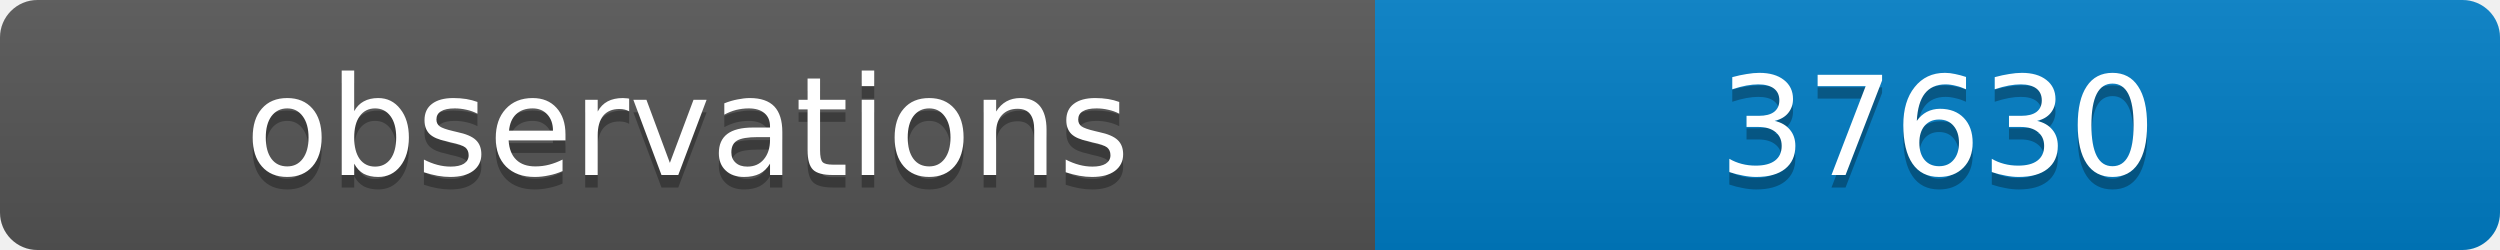
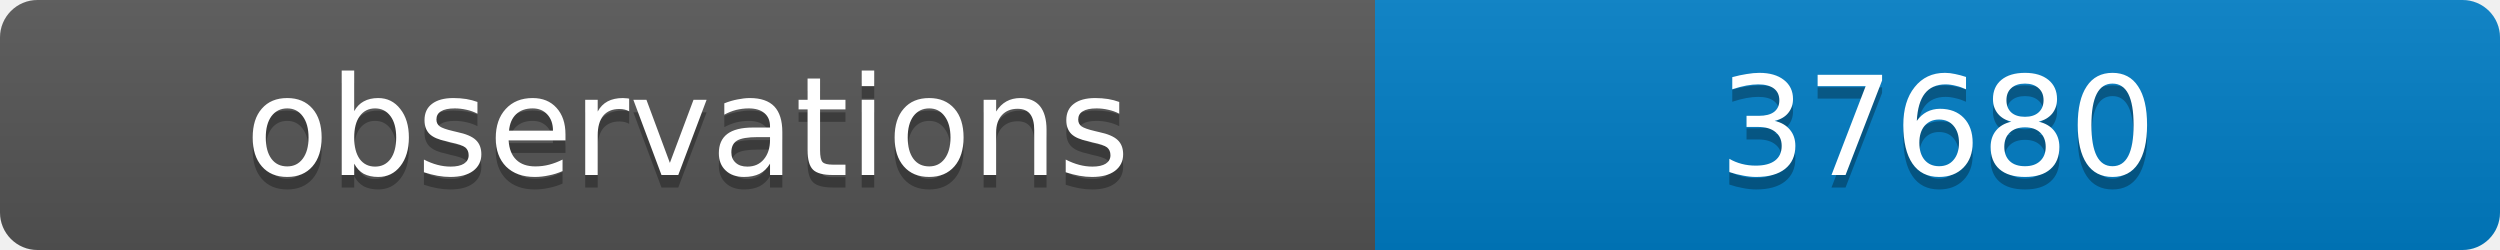
<svg xmlns="http://www.w3.org/2000/svg" width="200" height="20">
  <linearGradient id="b" x2="0" y2="100%">
    <stop offset="0" stop-color="#bbb" stop-opacity=".1" />
    <stop offset="1" stop-opacity=".1" />
  </linearGradient>
  <clipPath id="a">
    <rect width="200" height="20" rx="3" fill="#fff" />
  </clipPath>
  <g clip-path="url(#a)">
    <path fill="#555" d="M0 0h110v20H0z" />
    <path fill="#007ec6" d="M110 0h90v20H110z" />
    <path fill="url(#b)" d="M0 0h200v20H0z" />
  </g>
  <g fill="#fff" text-anchor="middle" font-family="DejaVu Sans,Verdana,Geneva,sans-serif" font-size="11">
    <text x="55" y="15" fill="#010101" fill-opacity=".3">observations</text>
    <text x="55" y="14">observations</text>
-     <text x="155" y="15" fill="#010101" fill-opacity=".3">37630</text>
-     <text x="155" y="14">37630</text>
+     <text x="155" y="15" fill="#010101" fill-opacity=".3">37680</text>
+     <text x="155" y="14">37680</text>
  </g>
</svg>
